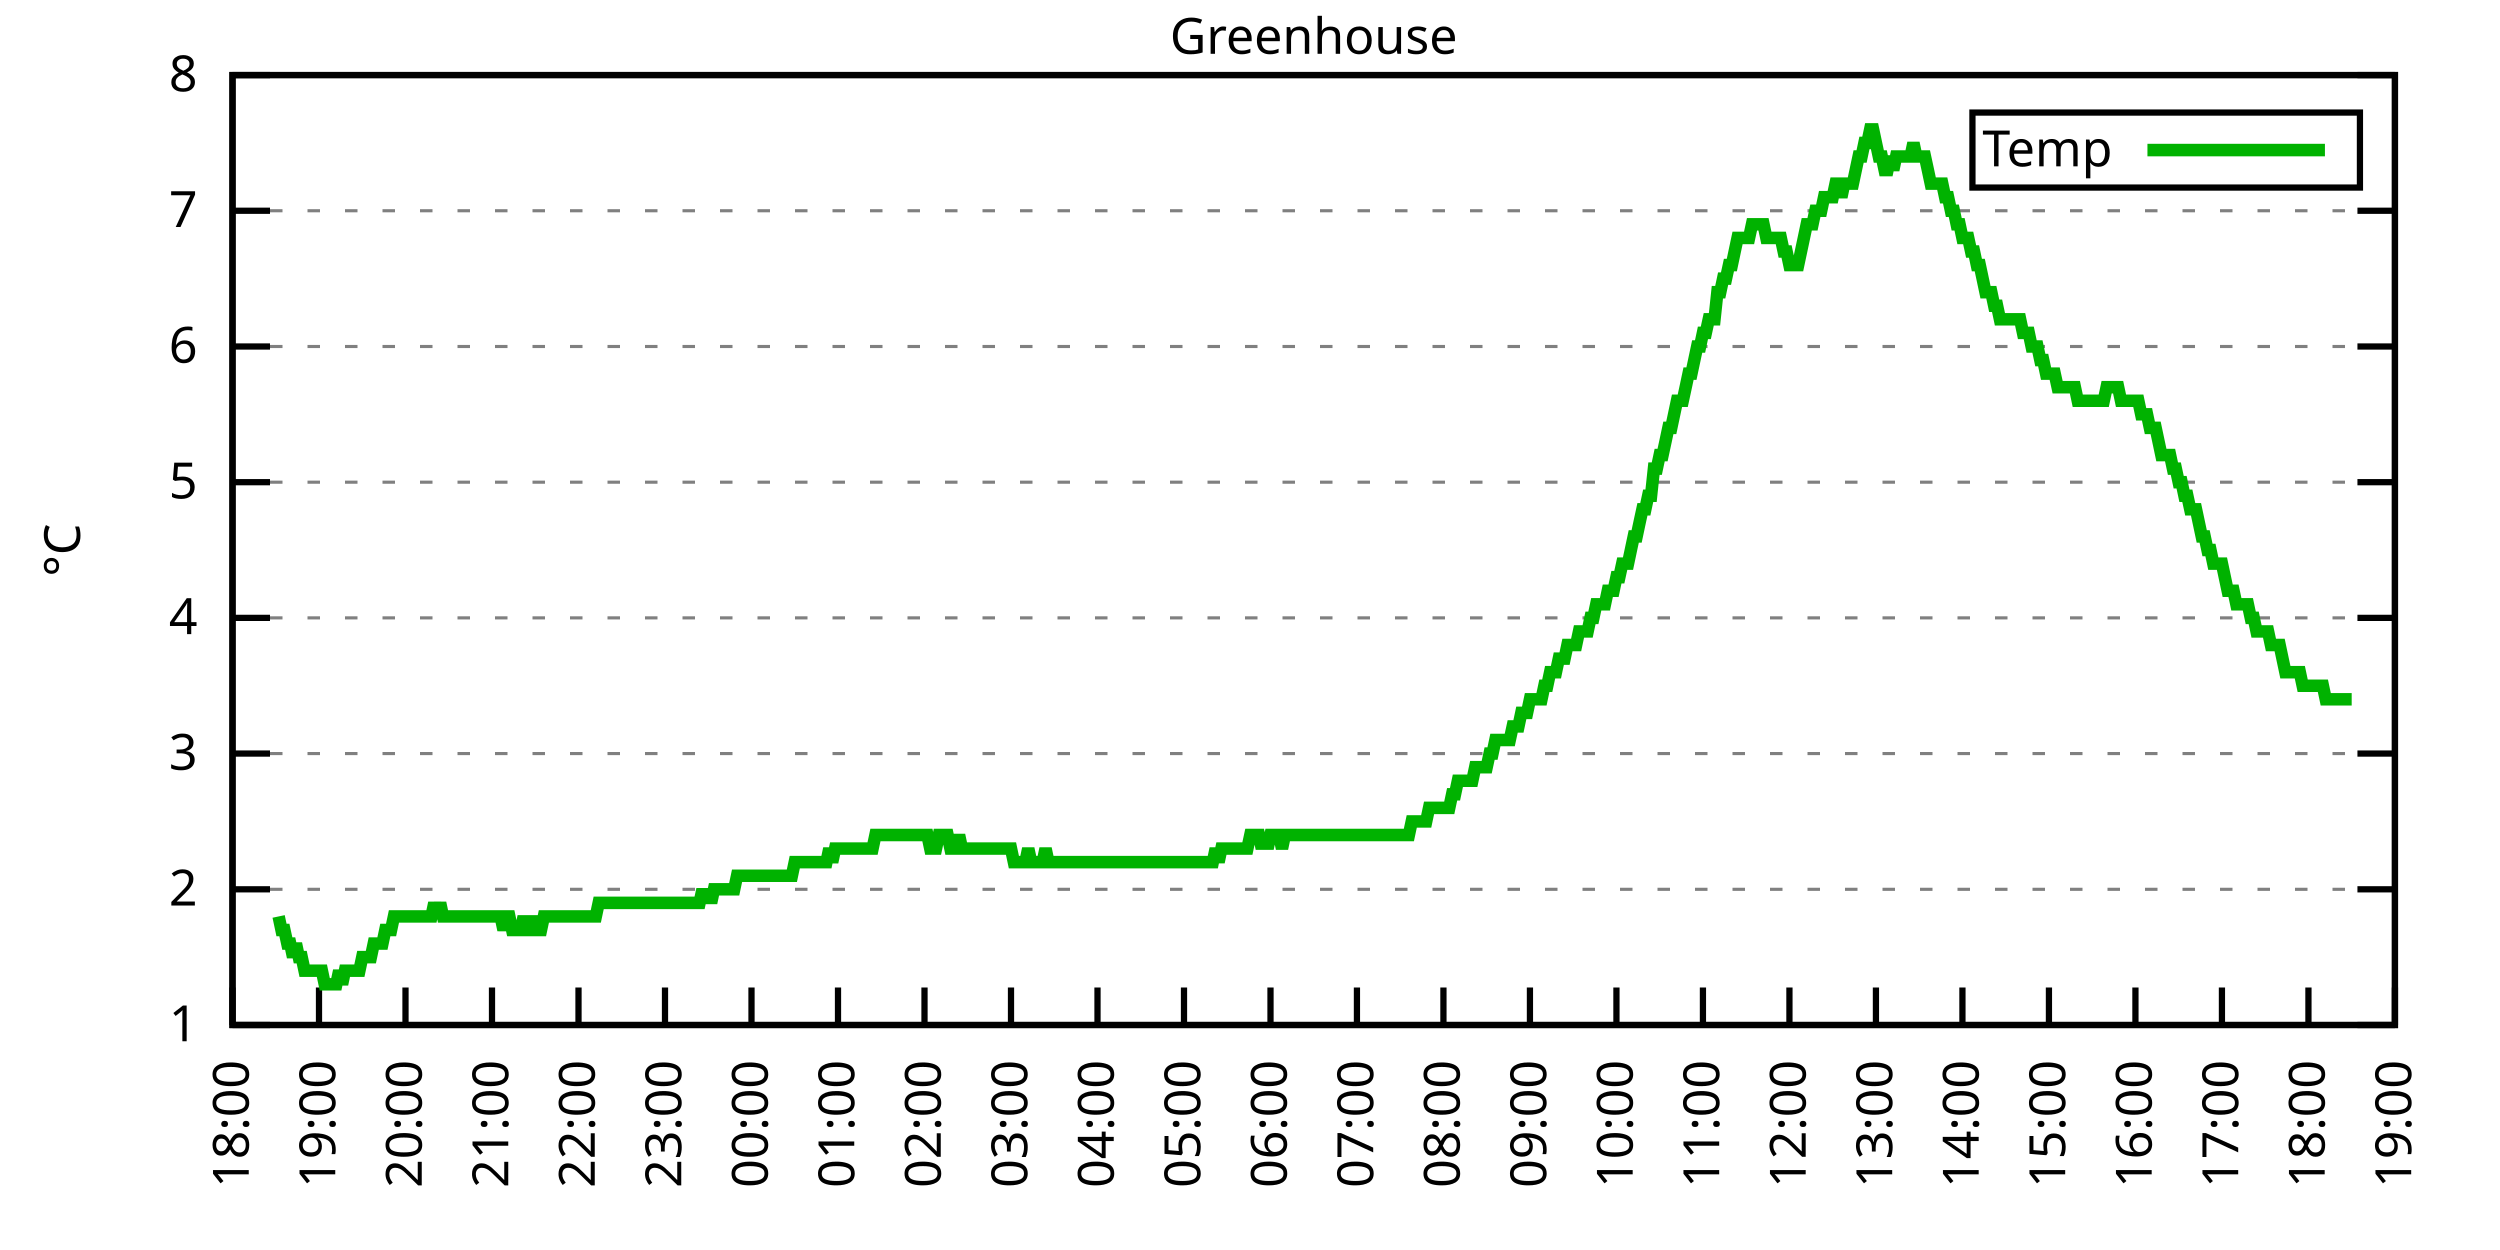
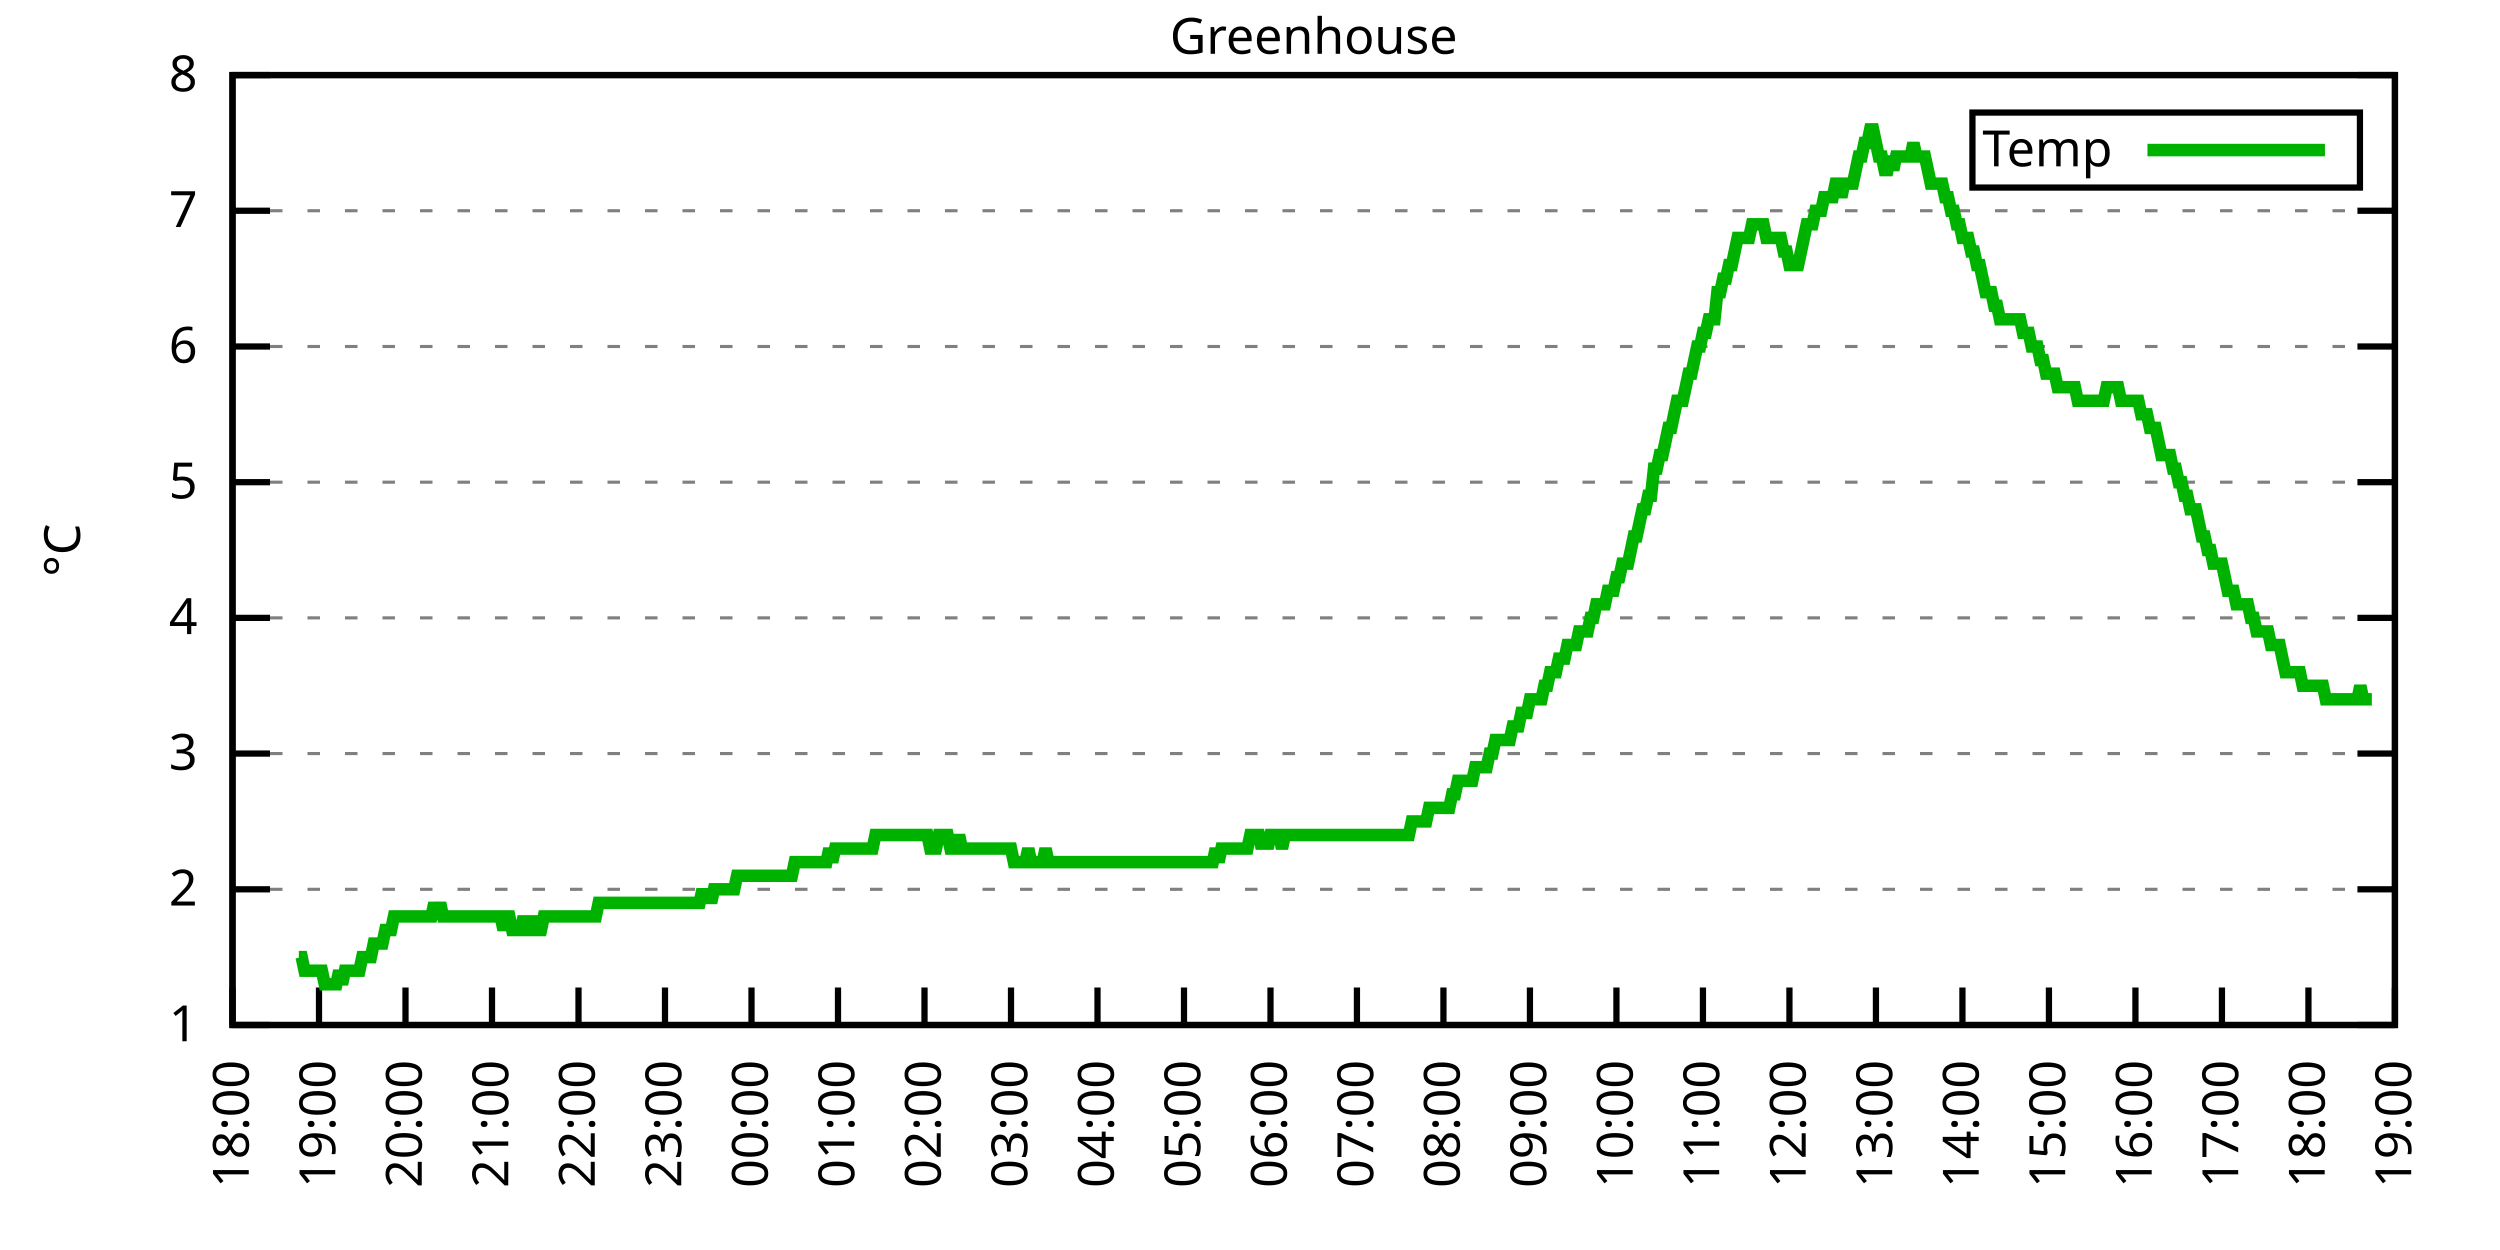
<svg xmlns="http://www.w3.org/2000/svg" xmlns:xlink="http://www.w3.org/1999/xlink" width="400" height="200" viewBox="0 0 400 200">
  <g id="gnuplot_canvas">
    <rect x="0" y="0" width="400" height="200" fill="none" />
    <defs>
      <circle id="gpDot" r="0.5" stroke-width="0.5" stroke="currentColor" />
      <path id="gpPt0" stroke-width="0.333" stroke="currentColor" d="M-1,0 h2 M0,-1 v2" />
      <path id="gpPt1" stroke-width="0.333" stroke="currentColor" d="M-1,-1 L1,1 M1,-1 L-1,1" />
      <path id="gpPt2" stroke-width="0.333" stroke="currentColor" d="M-1,0 L1,0 M0,-1 L0,1 M-1,-1 L1,1 M-1,1 L1,-1" />
      <rect id="gpPt3" stroke-width="0.333" stroke="currentColor" x="-1" y="-1" width="2" height="2" />
      <rect id="gpPt4" stroke-width="0.333" stroke="currentColor" fill="currentColor" x="-1" y="-1" width="2" height="2" />
      <circle id="gpPt5" stroke-width="0.333" stroke="currentColor" cx="0" cy="0" r="1" />
      <use xlink:href="#gpPt5" id="gpPt6" fill="currentColor" stroke="none" />
      <path id="gpPt7" stroke-width="0.333" stroke="currentColor" d="M0,-1.33 L-1.33,0.67 L1.33,0.67 z" />
      <use xlink:href="#gpPt7" id="gpPt8" fill="currentColor" stroke="none" />
      <use xlink:href="#gpPt7" id="gpPt9" stroke="currentColor" transform="rotate(180)" />
      <use xlink:href="#gpPt9" id="gpPt10" fill="currentColor" stroke="none" />
      <use xlink:href="#gpPt3" id="gpPt11" stroke="currentColor" transform="rotate(45)" />
      <use xlink:href="#gpPt11" id="gpPt12" fill="currentColor" stroke="none" />
      <path id="gpPt13" stroke-width="0.333" stroke="currentColor" d="M0,1.330 L1.265,0.411 L0.782,-1.067 L-0.782,-1.076 L-1.265,0.411 z" />
      <use xlink:href="#gpPt13" id="gpPt14" fill="currentColor" stroke="none" />
      <filter id="textbox" filterUnits="objectBoundingBox" x="0" y="0" height="1" width="1">
        <feFlood flood-color="white" flood-opacity="1" result="bgnd" />
        <feComposite in="SourceGraphic" in2="bgnd" operator="atop" />
      </filter>
      <filter id="greybox" filterUnits="objectBoundingBox" x="0" y="0" height="1" width="1">
        <feFlood flood-color="lightgrey" flood-opacity="1" result="grey" />
        <feComposite in="SourceGraphic" in2="grey" operator="atop" />
      </filter>
    </defs>
    <g fill="none" color="white" stroke="currentColor" stroke-width="1.00" stroke-linecap="butt" stroke-linejoin="miter">
</g>
    <g fill="none" color="black" stroke="currentColor" stroke-width="1.00" stroke-linecap="butt" stroke-linejoin="miter">
      <g stroke="none" shape-rendering="crispEdges">
        <polygon fill="rgb(255, 255, 255)" points="37.20,164.00 383.18,164.00 383.18,12.02 37.20,12.02 " />
      </g>
    </g>
    <g fill="none" color="black" stroke="currentColor" stroke-width="1.00" stroke-linecap="butt" stroke-linejoin="miter">
</g>
    <g fill="none" color="black" stroke="black" stroke-width="0.50" stroke-linecap="butt" stroke-linejoin="miter">
</g>
    <g fill="none" color="gray" stroke="currentColor" stroke-width="0.50" stroke-linecap="butt" stroke-linejoin="miter">
      <path stroke="gray" stroke-dasharray="2,4" class="gridline" d="M37.20,164.00 L383.19,164.00  " />
    </g>
    <g fill="none" color="gray" stroke="gray" stroke-width="1.00" stroke-linecap="butt" stroke-linejoin="miter">
</g>
    <g fill="none" color="black" stroke="currentColor" stroke-width="1.00" stroke-linecap="butt" stroke-linejoin="miter">
      <path stroke="black" d="M37.20,164.00 L43.20,164.00 M383.19,164.00 L377.19,164.00  " />
      <g transform="translate(31.60,166.60)" stroke="none" fill="black" font-family="Sans" font-size="8.00" text-anchor="end">
        <text>
          <tspan font-family="Sans"> 1</tspan>
        </text>
      </g>
    </g>
    <g fill="none" color="black" stroke="currentColor" stroke-width="1.00" stroke-linecap="butt" stroke-linejoin="miter">
</g>
    <g fill="none" color="black" stroke="black" stroke-width="0.50" stroke-linecap="butt" stroke-linejoin="miter">
</g>
    <g fill="none" color="gray" stroke="currentColor" stroke-width="0.50" stroke-linecap="butt" stroke-linejoin="miter">
      <path stroke="gray" stroke-dasharray="2,4" class="gridline" d="M37.20,142.29 L383.19,142.29  " />
    </g>
    <g fill="none" color="gray" stroke="gray" stroke-width="1.00" stroke-linecap="butt" stroke-linejoin="miter">
</g>
    <g fill="none" color="black" stroke="currentColor" stroke-width="1.00" stroke-linecap="butt" stroke-linejoin="miter">
      <path stroke="black" d="M37.20,142.29 L43.20,142.29 M383.19,142.29 L377.19,142.29  " />
      <g transform="translate(31.60,144.89)" stroke="none" fill="black" font-family="Sans" font-size="8.00" text-anchor="end">
        <text>
          <tspan font-family="Sans"> 2</tspan>
        </text>
      </g>
    </g>
    <g fill="none" color="black" stroke="currentColor" stroke-width="1.00" stroke-linecap="butt" stroke-linejoin="miter">
</g>
    <g fill="none" color="black" stroke="black" stroke-width="0.50" stroke-linecap="butt" stroke-linejoin="miter">
</g>
    <g fill="none" color="gray" stroke="currentColor" stroke-width="0.50" stroke-linecap="butt" stroke-linejoin="miter">
      <path stroke="gray" stroke-dasharray="2,4" class="gridline" d="M37.20,120.57 L383.19,120.57  " />
    </g>
    <g fill="none" color="gray" stroke="gray" stroke-width="1.00" stroke-linecap="butt" stroke-linejoin="miter">
</g>
    <g fill="none" color="black" stroke="currentColor" stroke-width="1.00" stroke-linecap="butt" stroke-linejoin="miter">
      <path stroke="black" d="M37.20,120.57 L43.20,120.57 M383.19,120.57 L377.19,120.57  " />
      <g transform="translate(31.60,123.17)" stroke="none" fill="black" font-family="Sans" font-size="8.00" text-anchor="end">
        <text>
          <tspan font-family="Sans"> 3</tspan>
        </text>
      </g>
    </g>
    <g fill="none" color="black" stroke="currentColor" stroke-width="1.00" stroke-linecap="butt" stroke-linejoin="miter">
</g>
    <g fill="none" color="black" stroke="black" stroke-width="0.50" stroke-linecap="butt" stroke-linejoin="miter">
</g>
    <g fill="none" color="gray" stroke="currentColor" stroke-width="0.50" stroke-linecap="butt" stroke-linejoin="miter">
      <path stroke="gray" stroke-dasharray="2,4" class="gridline" d="M37.20,98.86 L383.19,98.86  " />
    </g>
    <g fill="none" color="gray" stroke="gray" stroke-width="1.00" stroke-linecap="butt" stroke-linejoin="miter">
</g>
    <g fill="none" color="black" stroke="currentColor" stroke-width="1.00" stroke-linecap="butt" stroke-linejoin="miter">
      <path stroke="black" d="M37.20,98.86 L43.20,98.86 M383.19,98.86 L377.19,98.86  " />
      <g transform="translate(31.60,101.46)" stroke="none" fill="black" font-family="Sans" font-size="8.00" text-anchor="end">
        <text>
          <tspan font-family="Sans"> 4</tspan>
        </text>
      </g>
    </g>
    <g fill="none" color="black" stroke="currentColor" stroke-width="1.00" stroke-linecap="butt" stroke-linejoin="miter">
</g>
    <g fill="none" color="black" stroke="black" stroke-width="0.50" stroke-linecap="butt" stroke-linejoin="miter">
</g>
    <g fill="none" color="gray" stroke="currentColor" stroke-width="0.50" stroke-linecap="butt" stroke-linejoin="miter">
      <path stroke="gray" stroke-dasharray="2,4" class="gridline" d="M37.20,77.15 L383.19,77.15  " />
    </g>
    <g fill="none" color="gray" stroke="gray" stroke-width="1.00" stroke-linecap="butt" stroke-linejoin="miter">
</g>
    <g fill="none" color="black" stroke="currentColor" stroke-width="1.00" stroke-linecap="butt" stroke-linejoin="miter">
      <path stroke="black" d="M37.20,77.15 L43.20,77.15 M383.19,77.15 L377.19,77.15  " />
      <g transform="translate(31.60,79.75)" stroke="none" fill="black" font-family="Sans" font-size="8.00" text-anchor="end">
        <text>
          <tspan font-family="Sans"> 5</tspan>
        </text>
      </g>
    </g>
    <g fill="none" color="black" stroke="currentColor" stroke-width="1.00" stroke-linecap="butt" stroke-linejoin="miter">
</g>
    <g fill="none" color="black" stroke="black" stroke-width="0.50" stroke-linecap="butt" stroke-linejoin="miter">
</g>
    <g fill="none" color="gray" stroke="currentColor" stroke-width="0.50" stroke-linecap="butt" stroke-linejoin="miter">
      <path stroke="gray" stroke-dasharray="2,4" class="gridline" d="M37.20,55.44 L383.19,55.44  " />
    </g>
    <g fill="none" color="gray" stroke="gray" stroke-width="1.00" stroke-linecap="butt" stroke-linejoin="miter">
</g>
    <g fill="none" color="black" stroke="currentColor" stroke-width="1.00" stroke-linecap="butt" stroke-linejoin="miter">
      <path stroke="black" d="M37.20,55.44 L43.20,55.44 M383.19,55.44 L377.19,55.44  " />
      <g transform="translate(31.60,58.04)" stroke="none" fill="black" font-family="Sans" font-size="8.00" text-anchor="end">
        <text>
          <tspan font-family="Sans"> 6</tspan>
        </text>
      </g>
    </g>
    <g fill="none" color="black" stroke="currentColor" stroke-width="1.00" stroke-linecap="butt" stroke-linejoin="miter">
</g>
    <g fill="none" color="black" stroke="black" stroke-width="0.50" stroke-linecap="butt" stroke-linejoin="miter">
</g>
    <g fill="none" color="gray" stroke="currentColor" stroke-width="0.50" stroke-linecap="butt" stroke-linejoin="miter">
      <path stroke="gray" stroke-dasharray="2,4" class="gridline" d="M37.20,33.72 L383.19,33.72  " />
    </g>
    <g fill="none" color="gray" stroke="gray" stroke-width="1.00" stroke-linecap="butt" stroke-linejoin="miter">
</g>
    <g fill="none" color="black" stroke="currentColor" stroke-width="1.00" stroke-linecap="butt" stroke-linejoin="miter">
      <path stroke="black" d="M37.20,33.72 L43.20,33.72 M383.19,33.72 L377.19,33.72  " />
      <g transform="translate(31.60,36.32)" stroke="none" fill="black" font-family="Sans" font-size="8.00" text-anchor="end">
        <text>
          <tspan font-family="Sans"> 7</tspan>
        </text>
      </g>
    </g>
    <g fill="none" color="black" stroke="currentColor" stroke-width="1.00" stroke-linecap="butt" stroke-linejoin="miter">
</g>
    <g fill="none" color="black" stroke="black" stroke-width="0.50" stroke-linecap="butt" stroke-linejoin="miter">
</g>
    <g fill="none" color="gray" stroke="currentColor" stroke-width="0.50" stroke-linecap="butt" stroke-linejoin="miter">
      <path stroke="gray" stroke-dasharray="2,4" class="gridline" d="M37.20,12.01 L383.19,12.01  " />
    </g>
    <g fill="none" color="gray" stroke="gray" stroke-width="1.00" stroke-linecap="butt" stroke-linejoin="miter">
</g>
    <g fill="none" color="black" stroke="currentColor" stroke-width="1.00" stroke-linecap="butt" stroke-linejoin="miter">
      <path stroke="black" d="M37.20,12.01 L43.20,12.01 M383.19,12.01 L377.19,12.01  " />
      <g transform="translate(31.60,14.61)" stroke="none" fill="black" font-family="Sans" font-size="8.00" text-anchor="end">
        <text>
          <tspan font-family="Sans"> 8</tspan>
        </text>
      </g>
    </g>
    <g fill="none" color="black" stroke="currentColor" stroke-width="1.00" stroke-linecap="butt" stroke-linejoin="miter">
      <path stroke="black" d="M37.20,164.00 L37.20,158.00  " />
      <g transform="translate(39.80,169.60) rotate(270.00)" stroke="none" fill="black" font-family="Sans" font-size="8.00" text-anchor="end">
        <text>
          <tspan font-family="Sans">18:00</tspan>
        </text>
      </g>
    </g>
    <g fill="none" color="black" stroke="currentColor" stroke-width="1.00" stroke-linecap="butt" stroke-linejoin="miter">
      <path stroke="black" d="M51.04,164.00 L51.04,158.00  " />
      <g transform="translate(53.64,169.60) rotate(270.00)" stroke="none" fill="black" font-family="Sans" font-size="8.00" text-anchor="end">
        <text>
          <tspan font-family="Sans">19:00</tspan>
        </text>
      </g>
    </g>
    <g fill="none" color="black" stroke="currentColor" stroke-width="1.00" stroke-linecap="butt" stroke-linejoin="miter">
      <path stroke="black" d="M64.88,164.00 L64.88,158.00  " />
      <g transform="translate(67.48,169.60) rotate(270.00)" stroke="none" fill="black" font-family="Sans" font-size="8.00" text-anchor="end">
        <text>
          <tspan font-family="Sans">20:00</tspan>
        </text>
      </g>
    </g>
    <g fill="none" color="black" stroke="currentColor" stroke-width="1.00" stroke-linecap="butt" stroke-linejoin="miter">
      <path stroke="black" d="M78.72,164.00 L78.72,158.00  " />
      <g transform="translate(81.32,169.60) rotate(270.00)" stroke="none" fill="black" font-family="Sans" font-size="8.00" text-anchor="end">
        <text>
          <tspan font-family="Sans">21:00</tspan>
        </text>
      </g>
    </g>
    <g fill="none" color="black" stroke="currentColor" stroke-width="1.00" stroke-linecap="butt" stroke-linejoin="miter">
      <path stroke="black" d="M92.56,164.00 L92.56,158.00  " />
      <g transform="translate(95.16,169.60) rotate(270.00)" stroke="none" fill="black" font-family="Sans" font-size="8.00" text-anchor="end">
        <text>
          <tspan font-family="Sans">22:00</tspan>
        </text>
      </g>
    </g>
    <g fill="none" color="black" stroke="currentColor" stroke-width="1.00" stroke-linecap="butt" stroke-linejoin="miter">
      <path stroke="black" d="M106.40,164.00 L106.40,158.00  " />
      <g transform="translate(109.00,169.60) rotate(270.00)" stroke="none" fill="black" font-family="Sans" font-size="8.00" text-anchor="end">
        <text>
          <tspan font-family="Sans">23:00</tspan>
        </text>
      </g>
    </g>
    <g fill="none" color="black" stroke="currentColor" stroke-width="1.00" stroke-linecap="butt" stroke-linejoin="miter">
      <path stroke="black" d="M120.24,164.00 L120.24,158.00  " />
      <g transform="translate(122.84,169.60) rotate(270.00)" stroke="none" fill="black" font-family="Sans" font-size="8.00" text-anchor="end">
        <text>
          <tspan font-family="Sans">00:00</tspan>
        </text>
      </g>
    </g>
    <g fill="none" color="black" stroke="currentColor" stroke-width="1.00" stroke-linecap="butt" stroke-linejoin="miter">
      <path stroke="black" d="M134.08,164.00 L134.08,158.00  " />
      <g transform="translate(136.68,169.60) rotate(270.00)" stroke="none" fill="black" font-family="Sans" font-size="8.00" text-anchor="end">
        <text>
          <tspan font-family="Sans">01:00</tspan>
        </text>
      </g>
    </g>
    <g fill="none" color="black" stroke="currentColor" stroke-width="1.00" stroke-linecap="butt" stroke-linejoin="miter">
      <path stroke="black" d="M147.92,164.00 L147.92,158.00  " />
      <g transform="translate(150.52,169.60) rotate(270.00)" stroke="none" fill="black" font-family="Sans" font-size="8.00" text-anchor="end">
        <text>
          <tspan font-family="Sans">02:00</tspan>
        </text>
      </g>
    </g>
    <g fill="none" color="black" stroke="currentColor" stroke-width="1.00" stroke-linecap="butt" stroke-linejoin="miter">
      <path stroke="black" d="M161.76,164.00 L161.76,158.00  " />
      <g transform="translate(164.36,169.60) rotate(270.00)" stroke="none" fill="black" font-family="Sans" font-size="8.00" text-anchor="end">
        <text>
          <tspan font-family="Sans">03:00</tspan>
        </text>
      </g>
    </g>
    <g fill="none" color="black" stroke="currentColor" stroke-width="1.00" stroke-linecap="butt" stroke-linejoin="miter">
      <path stroke="black" d="M175.60,164.00 L175.60,158.00  " />
      <g transform="translate(178.20,169.60) rotate(270.00)" stroke="none" fill="black" font-family="Sans" font-size="8.00" text-anchor="end">
        <text>
          <tspan font-family="Sans">04:00</tspan>
        </text>
      </g>
    </g>
    <g fill="none" color="black" stroke="currentColor" stroke-width="1.00" stroke-linecap="butt" stroke-linejoin="miter">
      <path stroke="black" d="M189.44,164.00 L189.44,158.00  " />
      <g transform="translate(192.04,169.60) rotate(270.00)" stroke="none" fill="black" font-family="Sans" font-size="8.00" text-anchor="end">
        <text>
          <tspan font-family="Sans">05:00</tspan>
        </text>
      </g>
    </g>
    <g fill="none" color="black" stroke="currentColor" stroke-width="1.00" stroke-linecap="butt" stroke-linejoin="miter">
      <path stroke="black" d="M203.28,164.00 L203.28,158.00  " />
      <g transform="translate(205.88,169.60) rotate(270.00)" stroke="none" fill="black" font-family="Sans" font-size="8.00" text-anchor="end">
        <text>
          <tspan font-family="Sans">06:00</tspan>
        </text>
      </g>
    </g>
    <g fill="none" color="black" stroke="currentColor" stroke-width="1.00" stroke-linecap="butt" stroke-linejoin="miter">
      <path stroke="black" d="M217.11,164.00 L217.11,158.00  " />
      <g transform="translate(219.71,169.60) rotate(270.00)" stroke="none" fill="black" font-family="Sans" font-size="8.00" text-anchor="end">
        <text>
          <tspan font-family="Sans">07:00</tspan>
        </text>
      </g>
    </g>
    <g fill="none" color="black" stroke="currentColor" stroke-width="1.00" stroke-linecap="butt" stroke-linejoin="miter">
      <path stroke="black" d="M230.95,164.00 L230.95,158.00  " />
      <g transform="translate(233.55,169.60) rotate(270.00)" stroke="none" fill="black" font-family="Sans" font-size="8.00" text-anchor="end">
        <text>
          <tspan font-family="Sans">08:00</tspan>
        </text>
      </g>
    </g>
    <g fill="none" color="black" stroke="currentColor" stroke-width="1.00" stroke-linecap="butt" stroke-linejoin="miter">
      <path stroke="black" d="M244.79,164.00 L244.79,158.00  " />
      <g transform="translate(247.39,169.60) rotate(270.00)" stroke="none" fill="black" font-family="Sans" font-size="8.00" text-anchor="end">
        <text>
          <tspan font-family="Sans">09:00</tspan>
        </text>
      </g>
    </g>
    <g fill="none" color="black" stroke="currentColor" stroke-width="1.00" stroke-linecap="butt" stroke-linejoin="miter">
      <path stroke="black" d="M258.63,164.00 L258.63,158.00  " />
      <g transform="translate(261.23,169.60) rotate(270.00)" stroke="none" fill="black" font-family="Sans" font-size="8.00" text-anchor="end">
        <text>
          <tspan font-family="Sans">10:00</tspan>
        </text>
      </g>
    </g>
    <g fill="none" color="black" stroke="currentColor" stroke-width="1.00" stroke-linecap="butt" stroke-linejoin="miter">
      <path stroke="black" d="M272.47,164.00 L272.47,158.00  " />
      <g transform="translate(275.07,169.60) rotate(270.00)" stroke="none" fill="black" font-family="Sans" font-size="8.00" text-anchor="end">
        <text>
          <tspan font-family="Sans">11:00</tspan>
        </text>
      </g>
    </g>
    <g fill="none" color="black" stroke="currentColor" stroke-width="1.00" stroke-linecap="butt" stroke-linejoin="miter">
      <path stroke="black" d="M286.31,164.00 L286.31,158.00  " />
      <g transform="translate(288.91,169.60) rotate(270.00)" stroke="none" fill="black" font-family="Sans" font-size="8.00" text-anchor="end">
        <text>
          <tspan font-family="Sans">12:00</tspan>
        </text>
      </g>
    </g>
    <g fill="none" color="black" stroke="currentColor" stroke-width="1.00" stroke-linecap="butt" stroke-linejoin="miter">
      <path stroke="black" d="M300.15,164.00 L300.15,158.00  " />
      <g transform="translate(302.75,169.60) rotate(270.00)" stroke="none" fill="black" font-family="Sans" font-size="8.00" text-anchor="end">
        <text>
          <tspan font-family="Sans">13:00</tspan>
        </text>
      </g>
    </g>
    <g fill="none" color="black" stroke="currentColor" stroke-width="1.00" stroke-linecap="butt" stroke-linejoin="miter">
      <path stroke="black" d="M313.99,164.00 L313.99,158.00  " />
      <g transform="translate(316.59,169.60) rotate(270.00)" stroke="none" fill="black" font-family="Sans" font-size="8.00" text-anchor="end">
        <text>
          <tspan font-family="Sans">14:00</tspan>
        </text>
      </g>
    </g>
    <g fill="none" color="black" stroke="currentColor" stroke-width="1.00" stroke-linecap="butt" stroke-linejoin="miter">
      <path stroke="black" d="M327.83,164.00 L327.83,158.00  " />
      <g transform="translate(330.43,169.60) rotate(270.00)" stroke="none" fill="black" font-family="Sans" font-size="8.00" text-anchor="end">
        <text>
          <tspan font-family="Sans">15:00</tspan>
        </text>
      </g>
    </g>
    <g fill="none" color="black" stroke="currentColor" stroke-width="1.00" stroke-linecap="butt" stroke-linejoin="miter">
      <path stroke="black" d="M341.67,164.00 L341.67,158.00  " />
      <g transform="translate(344.27,169.60) rotate(270.00)" stroke="none" fill="black" font-family="Sans" font-size="8.00" text-anchor="end">
        <text>
          <tspan font-family="Sans">16:00</tspan>
        </text>
      </g>
    </g>
    <g fill="none" color="black" stroke="currentColor" stroke-width="1.00" stroke-linecap="butt" stroke-linejoin="miter">
      <path stroke="black" d="M355.51,164.00 L355.51,158.00  " />
      <g transform="translate(358.11,169.60) rotate(270.00)" stroke="none" fill="black" font-family="Sans" font-size="8.00" text-anchor="end">
        <text>
          <tspan font-family="Sans">17:00</tspan>
        </text>
      </g>
    </g>
    <g fill="none" color="black" stroke="currentColor" stroke-width="1.00" stroke-linecap="butt" stroke-linejoin="miter">
      <path stroke="black" d="M369.35,164.00 L369.35,158.00  " />
      <g transform="translate(371.95,169.60) rotate(270.00)" stroke="none" fill="black" font-family="Sans" font-size="8.00" text-anchor="end">
        <text>
          <tspan font-family="Sans">18:00</tspan>
        </text>
      </g>
    </g>
    <g fill="none" color="black" stroke="currentColor" stroke-width="1.00" stroke-linecap="butt" stroke-linejoin="miter">
      <path stroke="black" d="M383.19,164.00 L383.19,158.00  " />
      <g transform="translate(385.79,169.60) rotate(270.00)" stroke="none" fill="black" font-family="Sans" font-size="8.00" text-anchor="end">
        <text>
          <tspan font-family="Sans">19:00</tspan>
        </text>
      </g>
    </g>
    <g fill="none" color="black" stroke="currentColor" stroke-width="1.00" stroke-linecap="butt" stroke-linejoin="miter">
</g>
    <g fill="none" color="black" stroke="currentColor" stroke-width="1.00" stroke-linecap="butt" stroke-linejoin="miter">
      <path stroke="black" d="M37.20,12.01 L37.20,164.00 L383.19,164.00 L383.19,12.01 L37.20,12.01 Z  " />
    </g>
    <g fill="none" color="black" stroke="currentColor" stroke-width="1.00" stroke-linecap="butt" stroke-linejoin="miter">
</g>
    <g fill="none" color="black" stroke="currentColor" stroke-width="1.00" stroke-linecap="butt" stroke-linejoin="miter">
      <path stroke="black" d="M315.59,30.01 L315.59,18.01 L377.59,18.01 L377.59,30.01 L315.59,30.01 Z  " />
    </g>
    <g id="Greenhouse_plot_1">
      <g fill="none" color="white" stroke="black" stroke-width="2.00" stroke-linecap="butt" stroke-linejoin="miter">
</g>
      <g fill="none" color="black" stroke="currentColor" stroke-width="2.00" stroke-linecap="butt" stroke-linejoin="miter">
        <g transform="translate(337.99,26.61)" stroke="none" fill="black" font-family="Sans" font-size="8.00" text-anchor="end">
          <text>
            <tspan font-family="Sans">Temp</tspan>
          </text>
        </g>
      </g>
      <g fill="none" color="black" stroke="currentColor" stroke-width="2.00" stroke-linecap="butt" stroke-linejoin="miter">
-         <path stroke="rgb(  0, 178,   0)" d="M343.59,24.01 L371.99,24.01 M44.58,146.63 L45.04,148.80 L45.50,148.80 L45.97,150.97 L46.43,150.97 L46.89,153.14   L47.35,150.97 L47.81,153.14 L48.27,153.14 L48.73,155.31 L49.19,155.31 L49.66,155.31 L50.12,155.31 L50.58,155.31   L51.04,155.31 L51.50,155.31 L51.96,157.49 L52.42,157.49 L52.88,157.49 L53.35,157.49 L53.81,157.49 L54.27,155.31   L54.73,157.49 L55.19,155.31 L55.65,155.31 L56.11,155.31 L56.58,155.31 L57.04,155.31 L57.50,155.31 L57.96,153.14   L58.42,153.14 L58.88,153.14 L59.34,153.14 L59.80,150.97 L60.27,150.97 L60.73,150.97 L61.19,150.97 L61.65,148.80   L62.11,148.80 L62.57,148.80 L63.03,146.63 L63.50,146.63 L63.96,146.63 L64.42,146.63 L64.88,146.63 L65.34,146.63   L65.80,146.63 L66.26,146.63 L66.72,146.63 L67.19,146.63 L67.65,146.63 L68.11,146.63 L68.57,146.63 L69.03,146.63   L69.49,144.46 L69.95,146.63 L70.42,144.46 L70.88,146.63 L71.34,146.63 L71.80,146.63 L72.26,146.63 L72.72,146.63   L73.18,146.63 L73.64,146.63 L74.11,146.63 L74.57,146.63 L75.03,146.63 L75.49,146.63 L75.95,146.63 L76.41,146.63   L76.87,146.63 L77.33,146.63 L77.80,146.63 L78.26,146.63 L78.72,146.63 L79.18,146.63 L79.64,146.63 L80.10,146.63   L80.56,148.80 L81.03,146.63 L81.49,146.63 L81.95,148.80 L82.41,148.80 L82.87,148.80 L83.33,148.80 L83.79,146.63   L84.25,148.80 L84.72,148.80 L85.18,146.63 L85.64,148.80 L86.10,148.80 L86.56,148.80 L87.02,146.63 L87.48,146.63   L87.95,146.63 L88.41,146.63 L88.87,146.63 L89.33,146.63 L89.79,146.63 L90.25,146.63 L90.71,146.63 L91.17,146.63   L91.64,146.63 L92.10,146.63 L92.56,146.63 L93.02,146.63 L93.48,146.63 L93.94,146.63 L94.40,146.63 L94.87,146.63   L95.33,146.63 L95.79,144.46 L96.25,144.46 L96.71,144.46 L97.17,144.46 L97.63,144.46 L98.09,144.46 L98.56,144.46   L99.02,144.46 L99.48,144.46 L99.94,144.46 L100.40,144.46 L100.86,144.46 L101.32,144.46 L101.78,144.46 L102.25,144.46   L102.71,144.46 L103.17,144.46 L103.63,144.46 L104.09,144.46 L104.55,144.46 L105.01,144.46 L105.48,144.46 L105.94,144.46   L106.40,144.46 L106.86,144.46 L107.32,144.46 L107.78,144.46 L108.24,144.46 L108.70,144.46 L109.17,144.46 L109.63,144.46   L110.09,144.46 L110.55,144.46 L111.01,144.46 L111.47,144.46 L111.93,144.46 L112.40,142.29 L112.86,144.46 L113.32,142.29   L113.78,144.46 L114.24,142.29 L114.70,142.29 L115.16,142.29 L115.62,142.29 L116.09,142.29 L116.55,142.29 L117.01,142.29   L117.47,142.29 L117.93,140.12 L118.39,140.12 L118.85,140.12 L119.31,140.12 L119.78,140.12 L120.24,140.12 L120.70,140.12   L121.16,140.12 L121.62,140.12 L122.08,140.12 L122.54,140.12 L123.01,140.12 L123.47,140.12 L123.93,140.12 L124.39,140.12   L124.85,140.12 L125.31,140.12 L125.77,140.12 L126.23,140.12 L126.70,140.12 L127.16,137.94 L127.62,137.94 L128.08,137.94   L128.54,137.94 L129.00,137.94 L129.46,137.94 L129.93,137.94 L130.39,137.94 L130.85,137.94 L131.31,137.94 L131.77,137.94   L132.23,137.94 L132.69,135.77 L133.15,137.94 L133.62,135.77 L134.08,135.77 L134.54,135.77 L135.00,135.77 L135.46,135.77   L135.92,135.77 L136.38,135.77 L136.85,135.77 L137.31,135.77 L137.77,135.77 L138.23,135.77 L138.69,135.77 L139.15,135.77   L139.61,135.77 L140.07,133.60 L140.54,133.60 L141.00,133.60 L141.46,133.60 L141.92,133.60 L142.38,133.60 L142.84,133.60   L143.30,133.60 L143.76,133.60 L144.23,133.60 L144.69,133.60 L145.15,133.60 L145.61,133.60 L146.07,133.60 L146.53,133.60   L146.99,133.60 L147.46,133.60 L147.92,133.60 L148.38,133.60 L148.84,135.77 L149.30,135.77 L149.76,135.77 L150.22,133.60   L150.68,133.60 L151.15,133.60 L151.61,133.60 L152.07,135.77 L152.53,135.77 L152.99,135.77 L153.45,133.60 L153.91,135.77   L154.38,135.77 L154.84,135.77 L155.30,135.77 L155.76,135.77 L156.22,135.77 L156.68,135.77 L157.14,135.77 L157.60,135.77   L158.07,135.77 L158.53,135.77 L158.99,135.77 L159.45,135.77 L159.91,135.77 L160.37,135.77 L160.83,135.77 L161.30,135.77   L161.76,135.77 L162.22,137.94 L162.68,137.94 L163.14,137.94 L163.60,137.94 L164.06,137.94 L164.52,135.77 L164.99,137.94   L165.45,137.94 L165.91,137.94 L166.37,137.94 L166.83,137.94 L167.29,135.77 L167.75,137.94 L168.21,137.94 L168.68,137.94   L169.14,137.94 L169.60,137.94 L170.06,137.94 L170.52,137.94 L170.98,137.94 L171.44,137.94 L171.91,137.94 L172.37,137.94   L172.83,137.94 L173.29,137.94 L173.75,137.94 L174.21,137.94 L174.67,137.94 L175.13,137.94 L175.60,137.94 L176.06,137.94   L176.52,137.94 L176.98,137.94 L177.44,137.94 L177.90,137.94 L178.36,137.94 L178.83,137.94 L179.29,137.94 L179.75,137.94   L180.21,137.94 L180.67,137.94 L181.13,137.94 L181.59,137.94 L182.05,137.94 L182.52,137.94 L182.98,137.94 L183.44,137.94   L183.90,137.94 L184.36,137.94 L184.82,137.94 L185.28,137.94 L185.75,137.94 L186.21,137.94 L186.67,137.94 L187.13,137.94   L187.59,137.94 L188.05,137.94 L188.51,137.94 L188.97,137.94 L189.44,137.94 L189.90,137.94 L190.36,137.94 L190.82,137.94   L191.28,137.94 L191.74,137.94 L192.20,137.94 L192.66,137.94 L193.13,137.94 L193.59,137.94 L194.05,137.94 L194.51,135.77   L194.97,137.94 L195.43,135.77 L195.89,135.77 L196.36,135.77 L196.82,135.77 L197.28,135.77 L197.74,135.77 L198.20,135.77   L198.66,135.77 L199.12,135.77 L199.58,135.77 L200.05,133.60 L200.51,133.60 L200.97,133.60 L201.43,133.60 L201.89,135.77   L202.35,133.60 L202.81,135.77 L203.28,133.60 L203.74,133.60 L204.20,133.60 L204.66,133.60 L205.12,135.77 L205.58,133.60   L206.04,133.60 L206.50,133.60 L206.97,133.60 L207.43,133.60 L207.89,133.60 L208.35,133.60 L208.81,133.60 L209.27,133.60   L209.73,133.60 L210.20,133.60 L210.66,133.60 L211.12,133.60 L211.58,133.60 L212.04,133.60 L212.50,133.60 L212.96,133.60   L213.42,133.60 L213.89,133.60 L214.35,133.60 L214.81,133.60 L215.27,133.60 L215.73,133.60 L216.19,133.60 L216.65,133.60   L217.11,133.60 L217.58,133.60 L218.04,133.60 L218.50,133.60 L218.96,133.60 L219.42,133.60 L219.88,133.60 L220.34,133.60   L220.81,133.60 L221.27,133.60 L221.73,133.60 L222.19,133.60 L222.65,133.60 L223.11,133.60 L223.57,133.60 L224.03,133.60   L224.50,133.60 L224.96,133.60 L225.42,133.60 L225.88,131.43 L226.34,131.43 L226.80,131.43 L227.26,131.43 L227.73,131.43   L228.19,131.43 L228.65,129.26 L229.11,129.26 L229.57,129.26 L230.03,129.26 L230.49,129.26 L230.95,129.26 L231.42,129.26   L231.88,129.26 L232.34,127.09 L232.80,127.09 L233.26,124.92 L233.72,124.92 L234.18,124.92 L234.64,124.92 L235.11,124.92   L235.57,124.92 L236.03,122.75 L236.49,122.75 L236.95,122.75 L237.41,122.75 L237.87,122.75 L238.34,120.57 L238.80,120.57   L239.26,118.40 L239.72,118.40 L240.18,118.40 L240.64,118.40 L241.10,118.40 L241.56,118.40 L242.03,116.23 L242.49,116.23   L242.95,116.23 L243.41,114.06 L243.87,114.06 L244.33,114.06 L244.79,111.89 L245.26,111.89 L245.72,111.89 L246.18,111.89   L246.64,111.89 L247.10,109.72 L247.56,109.72 L248.02,107.55 L248.48,107.55 L248.95,107.55 L249.41,105.38 L249.87,105.38   L250.33,105.38 L250.79,103.20 L251.25,103.20 L251.71,103.20 L252.18,103.20 L252.64,101.03 L253.10,101.03 L253.56,101.03   L254.02,101.03 L254.48,98.86 L254.94,98.86 L255.40,96.69 L255.87,96.69 L256.33,96.69 L256.79,96.69 L257.25,94.52   L257.71,94.52 L258.17,94.52 L258.63,92.35 L259.09,92.35 L259.56,90.18 L260.02,90.18 L260.48,90.18 L260.94,88.00   L261.40,85.83 L261.86,85.83 L262.32,83.66 L262.79,81.49 L263.25,81.49 L263.71,79.32 L264.17,79.32 L264.63,74.98   L265.09,74.98 L265.55,72.81 L266.01,72.81 L266.48,70.63 L266.94,68.46 L267.40,68.46 L267.86,66.29 L268.32,64.12   L268.78,64.12 L269.24,64.12 L269.71,61.95 L270.17,59.78 L270.63,59.78 L271.09,57.61 L271.55,55.44 L272.01,55.44   L272.47,53.26 L272.93,53.26 L273.40,51.09 L273.86,51.09 L274.32,51.09 L274.78,46.75 L275.24,46.75 L275.70,44.58   L276.16,44.58 L276.63,42.41 L277.09,42.41 L277.55,40.24 L278.01,38.07 L278.47,38.07 L278.93,38.07 L279.39,38.07   L279.85,38.07 L280.32,35.89 L280.78,35.89 L281.24,35.89 L281.70,35.89 L282.16,35.89 L282.62,38.07 L283.08,38.07   L283.54,38.07 L284.01,38.07 L284.47,38.07 L284.93,38.07 L285.39,40.24 L285.85,40.24 L286.31,42.41 L286.77,42.41   L287.24,42.41 L287.70,42.41 L288.16,40.24 L288.62,38.07 L289.08,35.89 L289.54,35.89 L290.00,35.89 L290.46,33.72   L290.93,33.72 L291.39,33.72 L291.85,31.55 L292.31,31.55 L292.77,31.55 L293.23,31.55 L293.69,29.38 L294.16,29.38   L294.62,31.55 L295.08,29.38 L295.54,29.38 L296.00,29.38 L296.46,29.38 L296.92,27.21 L297.38,25.04 L297.85,25.04   L298.31,22.87 L298.77,22.87 L299.23,20.70 L299.69,20.70 L300.15,22.87 L300.61,25.04 L301.08,25.04 L301.54,27.21   L302.00,27.21 L302.46,25.04 L302.92,27.21 L303.38,25.04 L303.84,25.04 L304.30,25.04 L304.77,25.04 L305.23,25.04   L305.69,25.04 L306.15,22.87 L306.61,25.04 L307.07,25.04 L307.53,25.04 L307.99,25.04 L308.46,27.21 L308.92,29.38   L309.38,29.38 L309.84,29.38 L310.30,29.38 L310.76,29.38 L311.22,31.55 L311.69,31.55 L312.15,33.72 L312.61,33.72   L313.07,35.89 L313.53,35.89 L313.99,38.07 L314.45,38.07 L314.91,38.07 L315.38,40.24 L315.84,40.24 L316.30,42.41   L316.76,42.41 L317.22,44.58 L317.68,46.75 L318.14,46.75 L318.61,46.75 L319.07,48.92 L319.53,48.92 L319.99,51.09   L320.45,51.09 L320.91,51.09 L321.37,51.09 L321.83,51.09 L322.30,51.09 L322.76,51.09 L323.22,51.09 L323.68,53.26   L324.14,53.26 L324.60,53.26 L325.06,55.44 L325.53,55.44 L325.99,55.44 L326.45,57.61 L326.91,57.61 L327.37,59.78   L327.83,59.78 L328.29,59.78 L328.75,59.78 L329.22,61.95 L329.68,61.95 L330.14,61.95 L330.60,61.95 L331.06,61.95   L331.52,61.95 L331.98,61.95 L332.44,64.12 L332.91,64.12 L333.37,64.12 L333.83,64.12 L334.29,64.12 L334.75,64.12   L335.21,64.12 L335.67,64.12 L336.14,64.12 L336.60,64.12 L337.06,61.95 L337.52,61.95 L337.98,61.95 L338.44,61.95   L338.90,61.95 L339.36,64.12 L339.83,64.12 L340.29,64.12 L340.75,64.12 L341.21,64.12 L341.67,64.12 L342.13,64.12   L342.59,66.29 L343.06,66.29 L343.52,66.29 L343.98,68.46 L344.44,68.46 L344.90,68.46 L345.36,70.63 L345.82,72.81   L346.28,72.81 L346.75,72.81 L347.21,72.81 L347.67,74.98 L348.13,74.98 L348.59,77.15 L349.05,77.15 L349.51,79.32   L349.97,79.32 L350.44,81.49 L350.90,81.49 L351.36,81.49 L351.82,83.66 L352.28,85.83 L352.74,85.83 L353.20,88.00   L353.67,88.00 L354.13,90.18 L354.59,90.18 L355.05,90.18 L355.51,90.18 L355.97,92.35 L356.43,94.52 L356.89,94.52   L357.36,94.52 L357.82,96.69 L358.28,96.69 L358.74,96.69 L359.20,96.69 L359.66,96.69 L360.12,98.86 L360.59,98.86   L361.05,101.03 L361.51,101.03 L361.97,101.03 L362.43,101.03 L362.89,101.03 L363.35,103.20 L363.81,103.20 L364.28,103.20   L364.74,103.20 L365.20,105.38 L365.66,107.55 L366.12,107.55 L366.58,107.55 L367.04,107.55 L367.51,107.55 L367.97,107.55   L368.43,109.72 L368.89,109.72 L369.35,109.72 L369.81,109.72 L370.27,109.72 L370.73,109.72 L371.20,109.72 L371.66,109.72   L372.12,111.89 L372.58,111.89 L373.04,111.89 L373.50,111.89 L373.96,111.89 L374.42,111.89 L374.89,111.89 L375.35,111.89   L375.81,111.89 L376.27,111.89  " />
+         <path stroke="rgb(  0, 178,   0)" d="M343.59,24.01 L371.99,24.01 M47.81,153.14 L48.27,153.14 L48.73,155.31 L49.19,155.31 L49.66,155.31 L50.12,155.31   L50.58,155.31 L51.04,155.31 L51.50,155.31 L51.96,157.49 L52.42,157.49 L52.88,157.49 L53.35,157.49 L53.81,157.49   L54.27,155.31 L54.73,157.49 L55.19,155.31 L55.65,155.31 L56.11,155.31 L56.58,155.31 L57.04,155.31 L57.50,155.31   L57.96,153.14 L58.42,153.14 L58.88,153.14 L59.34,153.14 L59.80,150.97 L60.27,150.97 L60.73,150.97 L61.19,150.97   L61.65,148.80 L62.11,148.80 L62.57,148.80 L63.03,146.63 L63.50,146.63 L63.96,146.63 L64.42,146.63 L64.88,146.63   L65.34,146.63 L65.80,146.63 L66.26,146.63 L66.72,146.63 L67.19,146.63 L67.65,146.63 L68.11,146.63 L68.57,146.63   L69.03,146.63 L69.49,144.46 L69.95,146.63 L70.42,144.46 L70.88,146.63 L71.34,146.63 L71.80,146.63 L72.26,146.63   L72.72,146.63 L73.18,146.63 L73.64,146.63 L74.11,146.63 L74.57,146.63 L75.03,146.63 L75.49,146.63 L75.95,146.63   L76.41,146.63 L76.87,146.63 L77.33,146.63 L77.80,146.63 L78.26,146.63 L78.72,146.63 L79.18,146.63 L79.64,146.63   L80.10,146.63 L80.56,148.80 L81.03,146.63 L81.49,146.63 L81.95,148.80 L82.41,148.80 L82.87,148.80 L83.33,148.80   L83.79,146.63 L84.25,148.80 L84.72,148.80 L85.18,146.63 L85.64,148.80 L86.10,148.80 L86.56,148.80 L87.02,146.63   L87.48,146.63 L87.95,146.63 L88.41,146.63 L88.87,146.63 L89.33,146.63 L89.79,146.63 L90.25,146.63 L90.71,146.63   L91.17,146.63 L91.64,146.63 L92.10,146.63 L92.56,146.63 L93.02,146.63 L93.48,146.63 L93.94,146.63 L94.40,146.63   L94.87,146.63 L95.33,146.63 L95.79,144.46 L96.25,144.46 L96.71,144.46 L97.17,144.46 L97.63,144.46 L98.09,144.46   L98.56,144.46 L99.02,144.46 L99.48,144.46 L99.94,144.46 L100.40,144.46 L100.86,144.46 L101.32,144.46 L101.78,144.46   L102.25,144.46 L102.71,144.46 L103.17,144.46 L103.63,144.46 L104.09,144.46 L104.55,144.46 L105.01,144.46 L105.48,144.46   L105.94,144.46 L106.40,144.46 L106.86,144.46 L107.32,144.46 L107.78,144.46 L108.24,144.46 L108.70,144.46 L109.17,144.46   L109.63,144.46 L110.09,144.46 L110.55,144.46 L111.01,144.46 L111.47,144.46 L111.93,144.46 L112.40,142.29 L112.86,144.46   L113.32,142.29 L113.78,144.46 L114.24,142.29 L114.70,142.29 L115.16,142.29 L115.62,142.29 L116.09,142.29 L116.55,142.29   L117.01,142.29 L117.47,142.29 L117.93,140.12 L118.39,140.12 L118.85,140.12 L119.31,140.12 L119.78,140.12 L120.24,140.12   L120.70,140.12 L121.16,140.12 L121.62,140.12 L122.08,140.12 L122.54,140.12 L123.01,140.12 L123.47,140.12 L123.93,140.12   L124.39,140.12 L124.85,140.12 L125.31,140.12 L125.77,140.12 L126.23,140.12 L126.70,140.12 L127.16,137.94 L127.62,137.94   L128.08,137.94 L128.54,137.94 L129.00,137.94 L129.46,137.94 L129.93,137.94 L130.39,137.94 L130.85,137.94 L131.31,137.94   L131.77,137.94 L132.23,137.94 L132.69,135.77 L133.15,137.94 L133.62,135.77 L134.08,135.77 L134.54,135.77 L135.00,135.77   L135.46,135.77 L135.92,135.77 L136.38,135.77 L136.85,135.77 L137.31,135.77 L137.77,135.77 L138.23,135.77 L138.69,135.77   L139.15,135.77 L139.61,135.77 L140.07,133.60 L140.54,133.60 L141.00,133.60 L141.46,133.60 L141.92,133.60 L142.38,133.60   L142.84,133.60 L143.30,133.60 L143.76,133.60 L144.23,133.60 L144.69,133.60 L145.15,133.60 L145.61,133.60 L146.07,133.60   L146.53,133.60 L146.99,133.60 L147.46,133.60 L147.92,133.60 L148.38,133.60 L148.84,135.77 L149.30,135.77 L149.76,135.77   L150.22,133.60 L150.68,133.60 L151.15,133.60 L151.61,133.60 L152.07,135.77 L152.53,135.77 L152.99,135.77 L153.45,133.60   L153.91,135.77 L154.38,135.77 L154.84,135.77 L155.30,135.77 L155.76,135.77 L156.22,135.77 L156.68,135.77 L157.14,135.77   L157.60,135.77 L158.07,135.77 L158.53,135.77 L158.99,135.77 L159.45,135.77 L159.91,135.77 L160.37,135.77 L160.83,135.77   L161.30,135.77 L161.76,135.77 L162.22,137.94 L162.68,137.94 L163.14,137.94 L163.60,137.94 L164.06,137.94 L164.52,135.77   L164.99,137.94 L165.45,137.94 L165.91,137.94 L166.37,137.94 L166.83,137.94 L167.29,135.77 L167.75,137.94 L168.21,137.94   L168.68,137.94 L169.14,137.94 L169.60,137.94 L170.06,137.94 L170.52,137.94 L170.98,137.94 L171.44,137.94 L171.91,137.94   L172.37,137.94 L172.83,137.94 L173.29,137.94 L173.75,137.94 L174.21,137.94 L174.67,137.94 L175.13,137.94 L175.60,137.94   L176.06,137.94 L176.52,137.94 L176.98,137.94 L177.44,137.94 L177.90,137.94 L178.36,137.94 L178.83,137.94 L179.29,137.94   L179.75,137.94 L180.21,137.94 L180.67,137.94 L181.13,137.94 L181.59,137.94 L182.05,137.94 L182.52,137.94 L182.98,137.94   L183.44,137.94 L183.90,137.94 L184.36,137.94 L184.82,137.94 L185.28,137.94 L185.75,137.94 L186.21,137.94 L186.67,137.94   L187.13,137.94 L187.59,137.94 L188.05,137.94 L188.51,137.94 L188.97,137.94 L189.44,137.94 L189.90,137.94 L190.36,137.94   L190.82,137.94 L191.28,137.94 L191.74,137.94 L192.20,137.94 L192.66,137.94 L193.13,137.94 L193.59,137.94 L194.05,137.94   L194.51,135.77 L194.97,137.94 L195.43,135.77 L195.89,135.77 L196.36,135.77 L196.82,135.77 L197.28,135.77 L197.74,135.77   L198.20,135.77 L198.66,135.77 L199.12,135.77 L199.58,135.77 L200.05,133.60 L200.51,133.60 L200.97,133.60 L201.43,133.60   L201.89,135.77 L202.35,133.60 L202.81,135.77 L203.28,133.60 L203.74,133.60 L204.20,133.60 L204.66,133.60 L205.12,135.77   L205.58,133.60 L206.04,133.60 L206.50,133.60 L206.97,133.60 L207.43,133.60 L207.89,133.60 L208.35,133.60 L208.81,133.60   L209.27,133.60 L209.73,133.60 L210.20,133.60 L210.66,133.60 L211.12,133.60 L211.58,133.60 L212.04,133.60 L212.50,133.60   L212.96,133.60 L213.42,133.60 L213.89,133.60 L214.35,133.60 L214.81,133.60 L215.27,133.60 L215.73,133.60 L216.19,133.60   L216.65,133.60 L217.11,133.60 L217.58,133.60 L218.04,133.60 L218.50,133.60 L218.96,133.60 L219.42,133.60 L219.88,133.60   L220.34,133.60 L220.81,133.60 L221.27,133.60 L221.73,133.60 L222.19,133.60 L222.65,133.60 L223.11,133.60 L223.57,133.60   L224.03,133.60 L224.50,133.60 L224.96,133.60 L225.42,133.60 L225.88,131.43 L226.34,131.43 L226.80,131.43 L227.26,131.43   L227.73,131.43 L228.19,131.43 L228.65,129.26 L229.11,129.26 L229.57,129.26 L230.03,129.26 L230.49,129.26 L230.95,129.26   L231.42,129.26 L231.88,129.26 L232.34,127.09 L232.80,127.09 L233.26,124.92 L233.72,124.92 L234.18,124.92 L234.64,124.92   L235.11,124.92 L235.57,124.92 L236.03,122.75 L236.49,122.75 L236.95,122.75 L237.41,122.75 L237.87,122.75 L238.34,120.57   L238.80,120.57 L239.26,118.40 L239.72,118.40 L240.18,118.40 L240.64,118.40 L241.10,118.40 L241.56,118.40 L242.03,116.23   L242.49,116.23 L242.95,116.23 L243.41,114.06 L243.87,114.06 L244.33,114.06 L244.79,111.89 L245.26,111.89 L245.72,111.89   L246.18,111.89 L246.64,111.89 L247.10,109.72 L247.56,109.72 L248.02,107.55 L248.48,107.55 L248.95,107.55 L249.41,105.38   L249.87,105.38 L250.33,105.38 L250.79,103.20 L251.25,103.20 L251.71,103.20 L252.18,103.20 L252.64,101.03 L253.10,101.03   L253.56,101.03 L254.02,101.03 L254.48,98.86 L254.94,98.86 L255.40,96.69 L255.87,96.69 L256.33,96.69 L256.79,96.69   L257.25,94.52 L257.71,94.52 L258.17,94.52 L258.63,92.35 L259.09,92.35 L259.56,90.18 L260.02,90.18 L260.48,90.18   L260.94,88.00 L261.40,85.83 L261.86,85.83 L262.32,83.66 L262.79,81.49 L263.25,81.49 L263.71,79.32 L264.17,79.32   L264.63,74.98 L265.09,74.98 L265.55,72.81 L266.01,72.81 L266.48,70.63 L266.94,68.46 L267.40,68.46 L267.86,66.29   L268.32,64.12 L268.78,64.12 L269.24,64.12 L269.71,61.95 L270.17,59.78 L270.63,59.78 L271.09,57.61 L271.55,55.44   L272.01,55.44 L272.47,53.26 L272.93,53.26 L273.40,51.09 L273.86,51.09 L274.32,51.09 L274.78,46.75 L275.24,46.75   L275.70,44.58 L276.16,44.58 L276.63,42.41 L277.09,42.41 L277.55,40.24 L278.01,38.07 L278.47,38.07 L278.93,38.07   L279.39,38.07 L279.85,38.07 L280.32,35.89 L280.78,35.89 L281.24,35.89 L281.70,35.89 L282.16,35.89 L282.62,38.07   L283.08,38.07 L283.54,38.07 L284.01,38.07 L284.47,38.07 L284.93,38.07 L285.39,40.24 L285.85,40.24 L286.31,42.41   L286.77,42.41 L287.24,42.41 L287.70,42.41 L288.16,40.24 L288.62,38.07 L289.08,35.89 L289.54,35.89 L290.00,35.89   L290.46,33.72 L290.93,33.72 L291.39,33.72 L291.85,31.55 L292.31,31.55 L292.77,31.55 L293.23,31.55 L293.69,29.38   L294.16,29.38 L294.62,31.55 L295.08,29.38 L295.54,29.38 L296.00,29.38 L296.46,29.38 L296.92,27.21 L297.38,25.04   L297.85,25.04 L298.31,22.87 L298.77,22.87 L299.23,20.70 L299.69,20.70 L300.15,22.87 L300.61,25.04 L301.08,25.04   L301.54,27.21 L302.00,27.21 L302.46,25.04 L302.92,27.21 L303.38,25.04 L303.84,25.04 L304.30,25.04 L304.77,25.04   L305.23,25.04 L305.69,25.04 L306.15,22.87 L306.61,25.04 L307.07,25.04 L307.53,25.04 L307.99,25.04 L308.46,27.21   L308.92,29.38 L309.38,29.38 L309.84,29.38 L310.30,29.38 L310.76,29.38 L311.22,31.55 L311.69,31.55 L312.15,33.72   L312.61,33.72 L313.07,35.89 L313.53,35.89 L313.99,38.07 L314.45,38.07 L314.91,38.07 L315.38,40.24 L315.84,40.24   L316.30,42.41 L316.76,42.41 L317.22,44.58 L317.68,46.75 L318.14,46.75 L318.61,46.75 L319.07,48.92 L319.53,48.92   L319.99,51.09 L320.45,51.09 L320.91,51.09 L321.37,51.09 L321.83,51.09 L322.30,51.09 L322.76,51.09 L323.22,51.09   L323.68,53.26 L324.14,53.26 L324.60,53.26 L325.06,55.44 L325.53,55.44 L325.99,55.44 L326.45,57.61 L326.91,57.61   L327.37,59.78 L327.83,59.78 L328.29,59.78 L328.75,59.78 L329.22,61.95 L329.68,61.95 L330.14,61.95 L330.60,61.95   L331.06,61.95 L331.52,61.95 L331.98,61.95 L332.44,64.12 L332.91,64.12 L333.37,64.12 L333.83,64.12 L334.29,64.12   L334.75,64.12 L335.21,64.12 L335.67,64.12 L336.14,64.12 L336.60,64.12 L337.06,61.95 L337.52,61.95 L337.98,61.95   L338.44,61.95 L338.90,61.95 L339.36,64.12 L339.83,64.12 L340.29,64.12 L340.75,64.12 L341.21,64.12 L341.67,64.12   L342.13,64.12 L342.59,66.29 L343.06,66.29 L343.52,66.29 L343.98,68.46 L344.44,68.46 L344.90,68.46 L345.36,70.63   L345.82,72.81 L346.28,72.81 L346.75,72.81 L347.21,72.81 L347.67,74.98 L348.13,74.98 L348.59,77.15 L349.05,77.15   L349.51,79.32 L349.97,79.32 L350.44,81.49 L350.90,81.49 L351.36,81.49 L351.82,83.66 L352.28,85.83 L352.74,85.83   L353.20,88.00 L353.67,88.00 L354.13,90.18 L354.59,90.18 L355.05,90.18 L355.51,90.18 L355.97,92.35 L356.43,94.52   L356.89,94.52 L357.36,94.52 L357.82,96.69 L358.28,96.69 L358.74,96.69 L359.20,96.69 L359.66,96.69 L360.12,98.86   L360.59,98.86 L361.05,101.03 L361.51,101.03 L361.97,101.03 L362.43,101.03 L362.89,101.03 L363.35,103.20 L363.81,103.20   L364.28,103.20 L364.74,103.20 L365.20,105.38 L365.66,107.55 L366.12,107.55 L366.58,107.55 L367.04,107.55 L367.51,107.55   L367.97,107.55 L368.43,109.72 L368.89,109.72 L369.35,109.72 L369.81,109.72 L370.27,109.72 L370.73,109.72 L371.20,109.72   L371.66,109.72 L372.12,111.89 L372.58,111.89 L373.04,111.89 L373.50,111.89 L373.96,111.89 L374.42,111.89 L374.89,111.89   L375.35,111.89 L375.81,111.89 L376.27,111.89 L376.73,111.89 L377.19,111.89 L377.65,109.72 L378.12,111.89 L378.58,111.89   L379.04,111.89 L379.50,111.89  " />
      </g>
    </g>
    <g fill="none" color="black" stroke="currentColor" stroke-width="2.00" stroke-linecap="butt" stroke-linejoin="miter">
</g>
    <g fill="none" color="black" stroke="black" stroke-width="1.00" stroke-linecap="butt" stroke-linejoin="miter">
</g>
    <g fill="none" color="black" stroke="currentColor" stroke-width="1.00" stroke-linecap="butt" stroke-linejoin="miter">
      <path stroke="black" d="M37.20,12.01 L37.20,164.00 L383.19,164.00 L383.19,12.01 L37.20,12.01 Z  " />
      <g transform="translate(12.80,88.01) rotate(270.00)" stroke="none" fill="black" font-family="Sans" font-size="8.00" text-anchor="middle">
        <text>
          <tspan font-family="Sans">°C</tspan>
        </text>
      </g>
    </g>
    <g fill="none" color="black" stroke="currentColor" stroke-width="1.00" stroke-linecap="butt" stroke-linejoin="miter">
</g>
    <g fill="none" color="black" stroke="currentColor" stroke-width="1.00" stroke-linecap="butt" stroke-linejoin="miter">
      <g transform="translate(210.19,8.61)" stroke="none" fill="black" font-family="Sans" font-size="8.00" text-anchor="middle">
        <text>
          <tspan font-family="Sans">Greenhouse</tspan>
        </text>
      </g>
    </g>
    <g fill="none" color="black" stroke="currentColor" stroke-width="1.00" stroke-linecap="butt" stroke-linejoin="miter">
</g>
  </g>
</svg>
